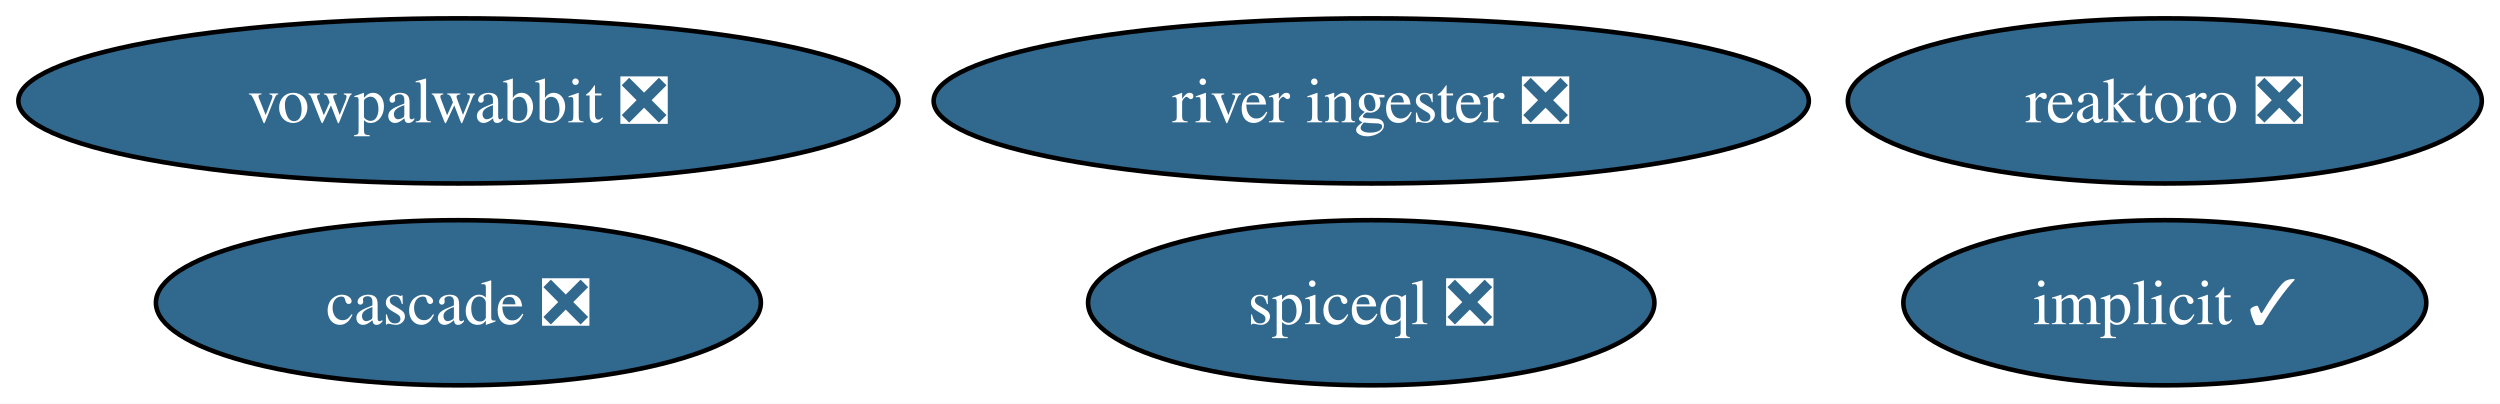
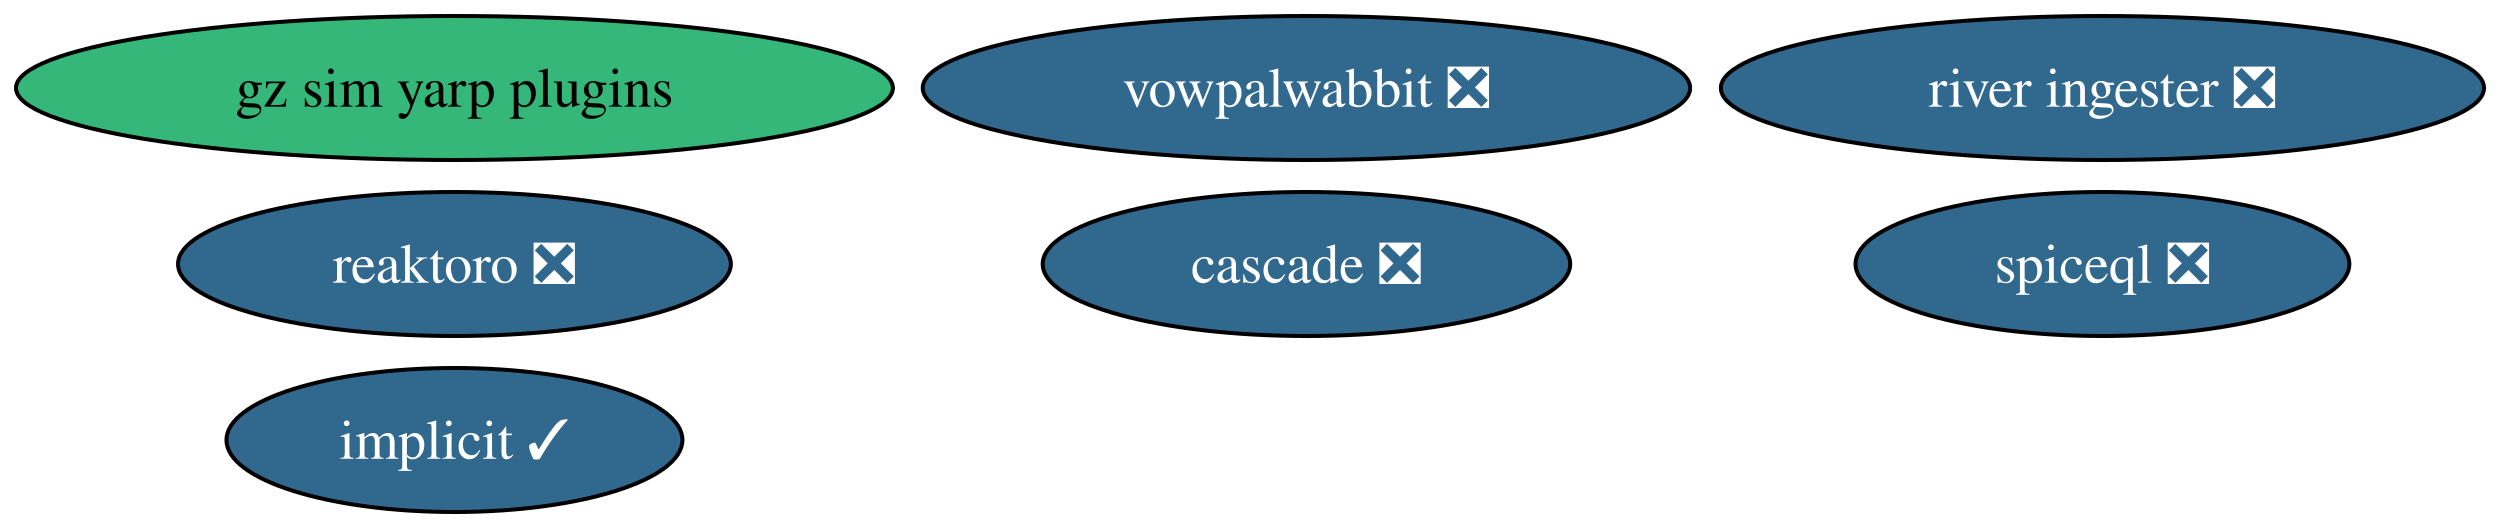
- <svg xmlns="http://www.w3.org/2000/svg" xmlns:xlink="http://www.w3.org/1999/xlink" width="545pt" height="88pt" viewBox="0.00 0.00 545.00 88.00">
-   <g id="graph0" class="graph" transform="scale(1 1) rotate(0) translate(4 84)">
-     <polygon fill="white" stroke="none" points="-4,4 -4,-84 541.02,-84 541.02,4 -4,4" />
+ <svg xmlns="http://www.w3.org/2000/svg" xmlns:xlink="http://www.w3.org/1999/xlink" width="625pt" height="132pt" viewBox="0.00 0.00 625.00 132.00">
+   <g id="graph0" class="graph" transform="scale(1 1) rotate(0) translate(4 128)">
+     <polygon fill="white" stroke="none" points="-4,4 -4,-128 621.01,-128 621.01,4 -4,4" />
    <g id="node1" class="node">
      <g id="a_node1">
        <a xlink:href="https://github.com/conda-forge/implicit-feedstock/pull/104" xlink:title="implicit ✓">
-           <ellipse fill="#31688e" stroke="black" cx="467.93" cy="-18" rx="57" ry="18" />
-           <text xml:space="preserve" text-anchor="middle" x="467.93" y="-13.32" font-family="Times,serif" font-size="14.00" fill="white">implicit ✓</text>
+           <ellipse fill="#31688e" stroke="black" cx="109.61" cy="-18" rx="57" ry="18" />
+           <text xml:space="preserve" text-anchor="middle" x="109.61" y="-13.32" font-family="Times,serif" font-size="14.00" fill="white">implicit ✓</text>
        </a>
      </g>
    </g>
    <g id="node2" class="node">
      <g id="a_node2">
        <a xlink:href="https://github.com/conda-forge/reaktoro-feedstock/pull/121" xlink:title="reaktoro ❎">
-           <ellipse fill="#31688e" stroke="black" cx="467.93" cy="-62" rx="69.1" ry="18" />
-           <text xml:space="preserve" text-anchor="middle" x="467.93" y="-57.33" font-family="Times,serif" font-size="14.00" fill="white">reaktoro ❎</text>
+           <ellipse fill="#31688e" stroke="black" cx="109.61" cy="-62" rx="69.1" ry="18" />
+           <text xml:space="preserve" text-anchor="middle" x="109.61" y="-57.33" font-family="Times,serif" font-size="14.00" fill="white">reaktoro ❎</text>
        </a>
      </g>
    </g>
    <g id="node3" class="node">
      <g id="a_node3">
        <a xlink:href="https://github.com/conda-forge/vowpalwabbit-feedstock/pull/88" xlink:title="vowpalwabbit ❎">
-           <ellipse fill="#31688e" stroke="black" cx="95.93" cy="-62" rx="95.93" ry="18" />
-           <text xml:space="preserve" text-anchor="middle" x="95.93" y="-57.33" font-family="Times,serif" font-size="14.00" fill="white">vowpalwabbit ❎</text>
+           <ellipse fill="#31688e" stroke="black" cx="322.61" cy="-106" rx="95.93" ry="18" />
+           <text xml:space="preserve" text-anchor="middle" x="322.61" y="-101.33" font-family="Times,serif" font-size="14.00" fill="white">vowpalwabbit ❎</text>
        </a>
      </g>
    </g>
    <g id="node4" class="node">
      <g id="a_node4">
        <a xlink:href="https://github.com/conda-forge/river-ingester-feedstock/pull/35" xlink:title="river ingester ❎">
-           <ellipse fill="#31688e" stroke="black" cx="294.93" cy="-62" rx="95.4" ry="18" />
-           <text xml:space="preserve" text-anchor="middle" x="294.93" y="-57.33" font-family="Times,serif" font-size="14.00" fill="white">river ingester ❎</text>
+           <ellipse fill="#31688e" stroke="black" cx="521.61" cy="-106" rx="95.4" ry="18" />
+           <text xml:space="preserve" text-anchor="middle" x="521.61" y="-101.33" font-family="Times,serif" font-size="14.00" fill="white">river ingester ❎</text>
        </a>
      </g>
    </g>
    <g id="node5" class="node">
      <g id="a_node5">
        <a xlink:href="https://github.com/conda-forge/cascade-feedstock/pull/30" xlink:title="cascade ❎">
-           <ellipse fill="#31688e" stroke="black" cx="95.93" cy="-18" rx="65.94" ry="18" />
-           <text xml:space="preserve" text-anchor="middle" x="95.93" y="-13.32" font-family="Times,serif" font-size="14.00" fill="white">cascade ❎</text>
+           <ellipse fill="#31688e" stroke="black" cx="322.61" cy="-62" rx="65.94" ry="18" />
+           <text xml:space="preserve" text-anchor="middle" x="322.61" y="-57.33" font-family="Times,serif" font-size="14.00" fill="white">cascade ❎</text>
        </a>
      </g>
    </g>
    <g id="node6" class="node">
      <g id="a_node6">
        <a xlink:href="https://github.com/conda-forge/spiceql-feedstock/pull/15" xlink:title="spiceql ❎">
-           <ellipse fill="#31688e" stroke="black" cx="294.93" cy="-18" rx="61.73" ry="18" />
-           <text xml:space="preserve" text-anchor="middle" x="294.93" y="-13.32" font-family="Times,serif" font-size="14.00" fill="white">spiceql ❎</text>
+           <ellipse fill="#31688e" stroke="black" cx="521.61" cy="-62" rx="61.73" ry="18" />
+           <text xml:space="preserve" text-anchor="middle" x="521.61" y="-57.33" font-family="Times,serif" font-size="14.00" fill="white">spiceql ❎</text>
+         </a>
+       </g>
+     </g>
+     <g id="node7" class="node">
+       <g id="a_node7">
+         <a xlink:href="https://github.com/conda-forge/gz-sim-yarp-plugins-feedstock" xlink:title="gz sim yarp plugins">
+           <ellipse fill="#35b779" stroke="black" cx="109.61" cy="-106" rx="109.61" ry="18" />
+           <text xml:space="preserve" text-anchor="middle" x="109.61" y="-101.33" font-family="Times,serif" font-size="14.00">gz sim yarp plugins</text>
        </a>
      </g>
    </g>
  </g>
</svg>
